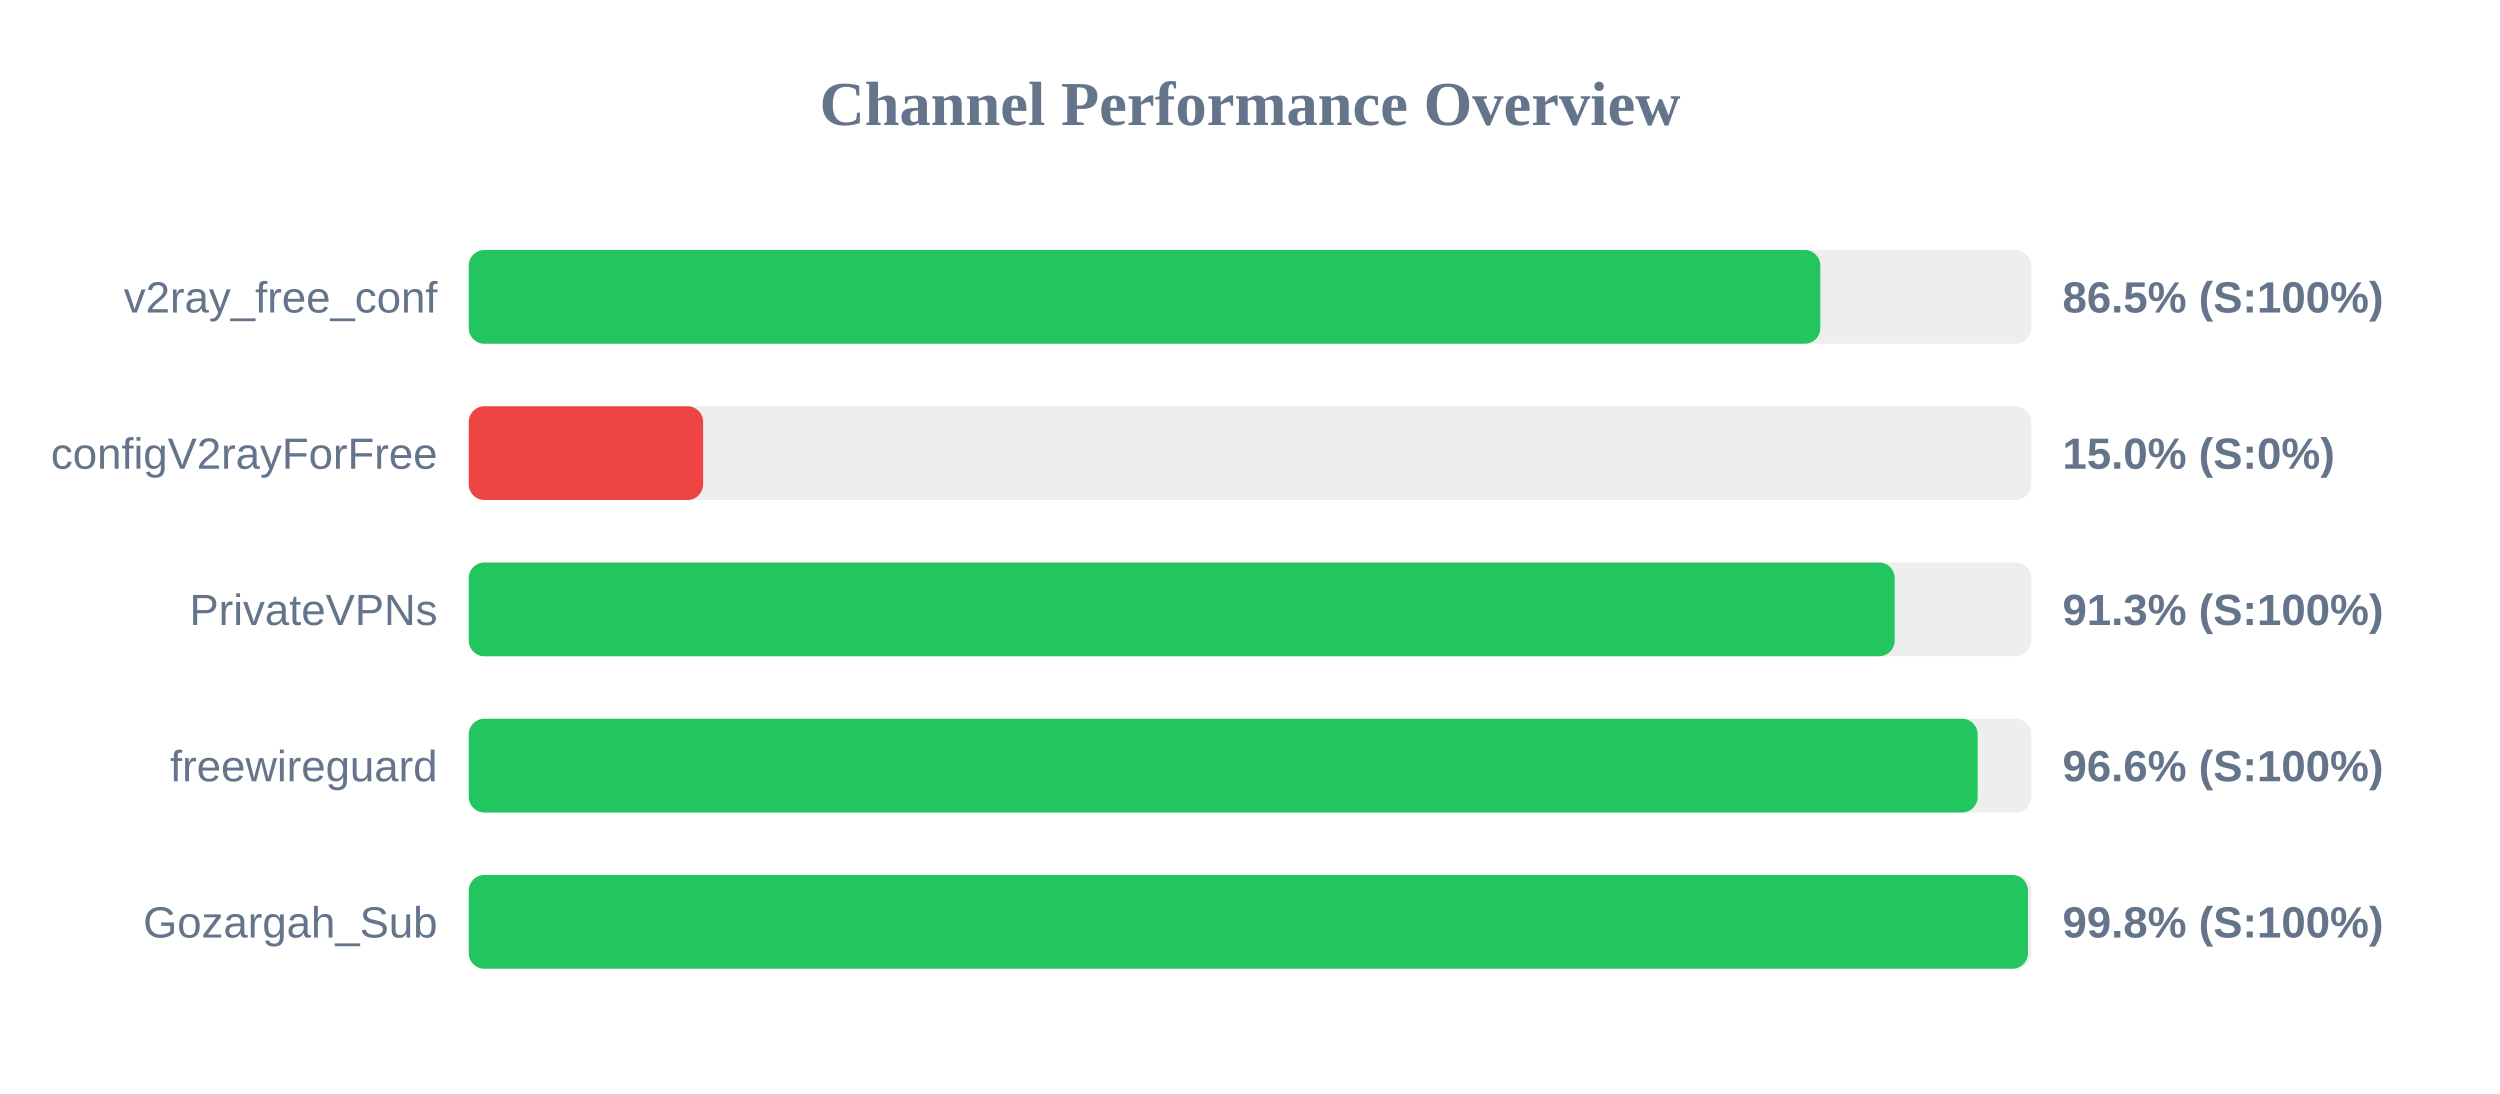
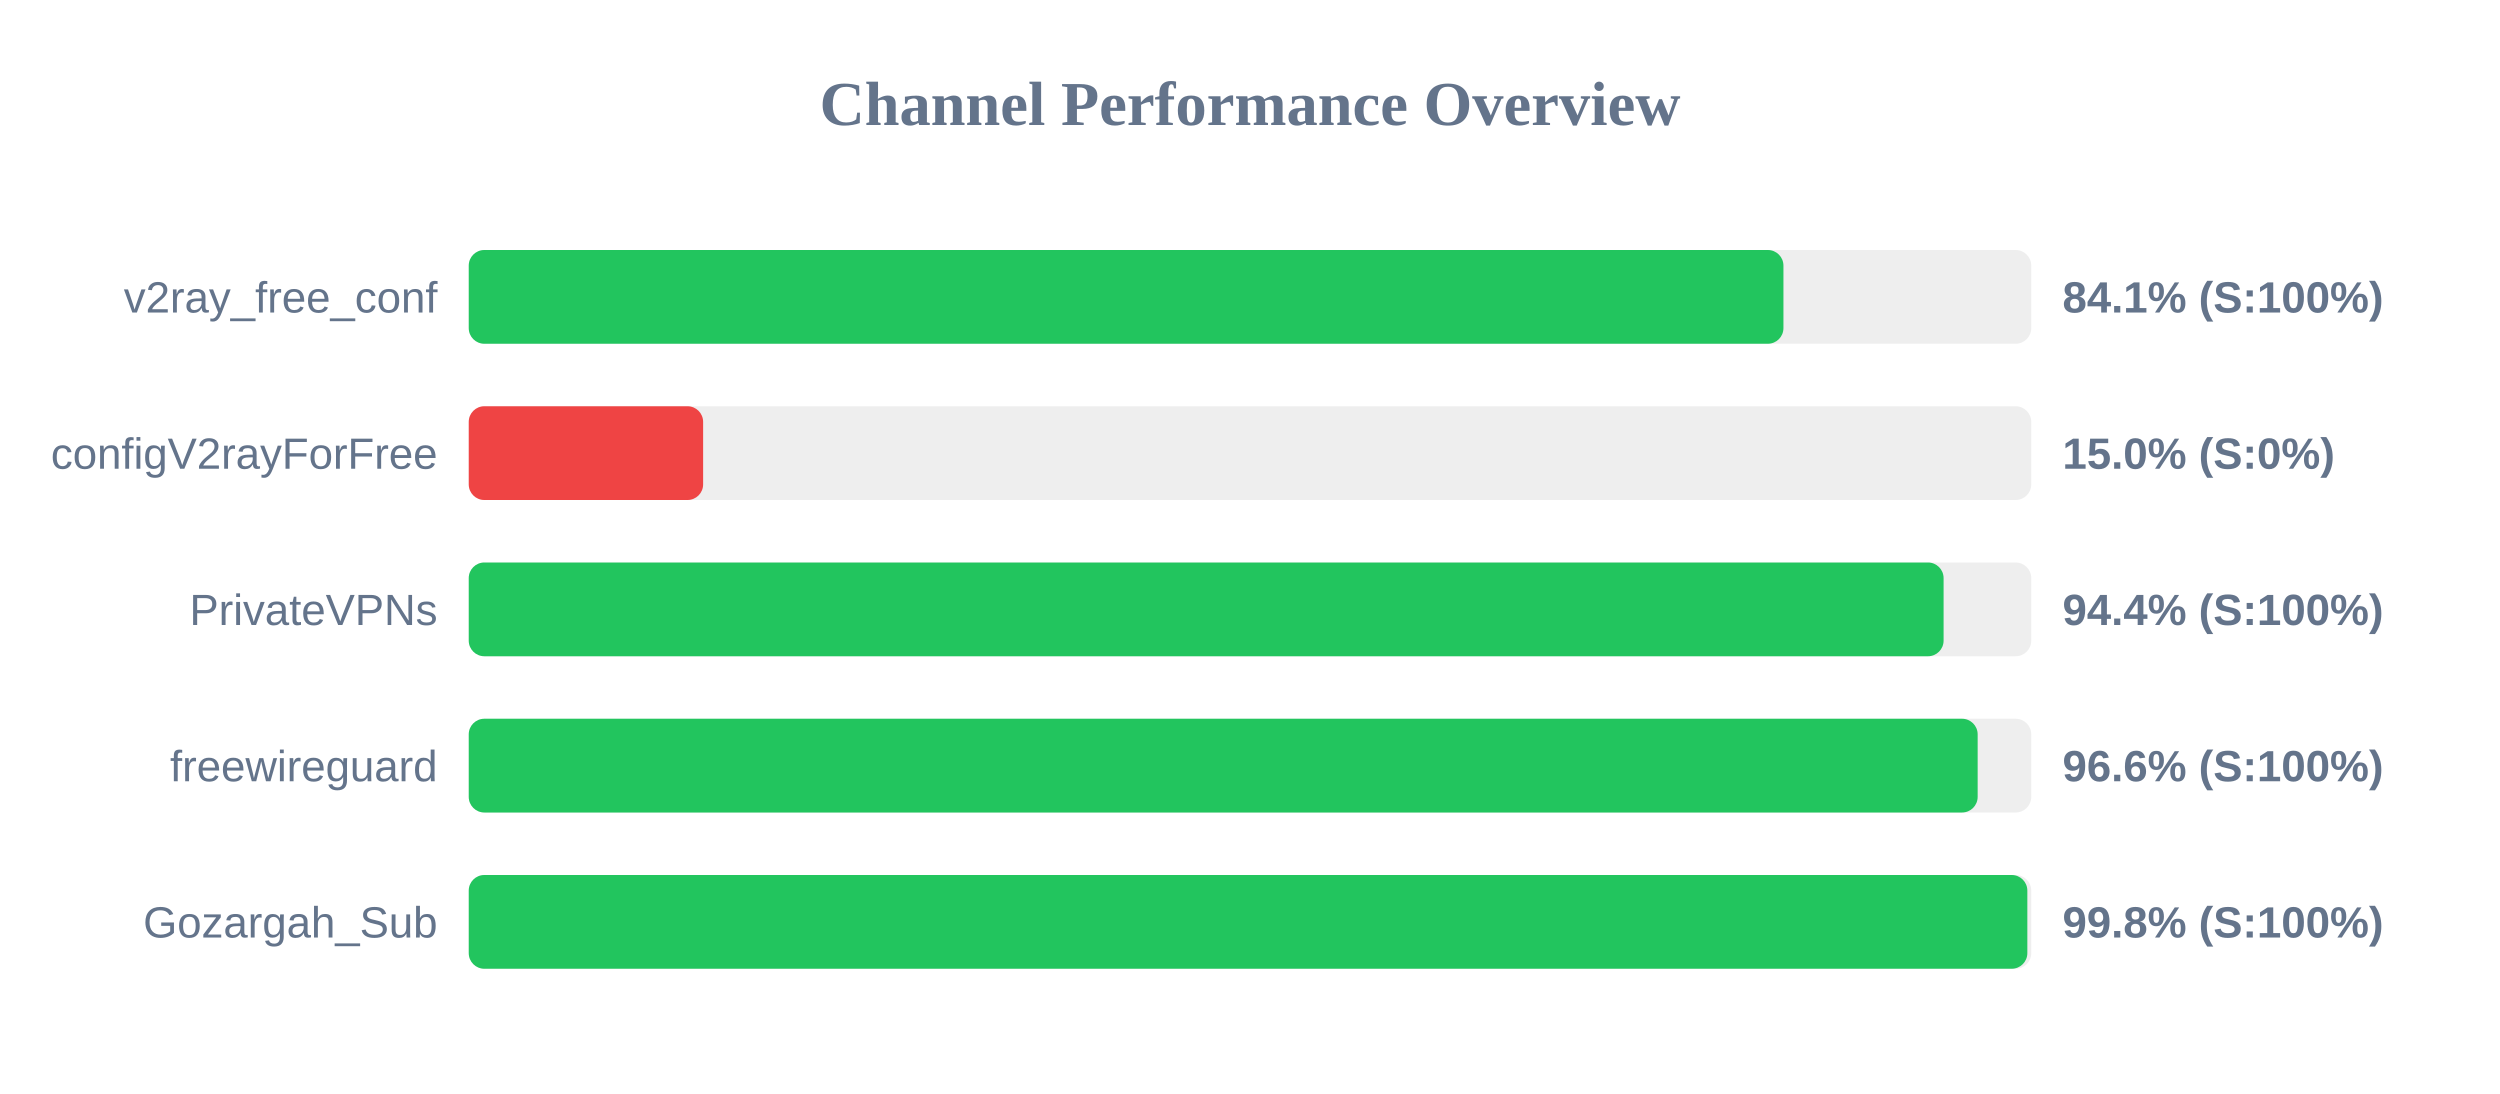
<svg xmlns="http://www.w3.org/2000/svg" width="800" height="350" version="1.1">
  <style>
        .row { font: 14px Arial; fill: #64748b; }
        .score { font: bold 14px Arial; fill: #64748b; }
    </style>
  <text x="400" y="40" text-anchor="middle" font-size="20px" font-weight="bold" fill="#64748b">Channel Performance Overview</text>
  <rect x="150" y="80" width="500" height="30" fill="#eee" rx="5" />
-   <rect x="150" y="80" width="432.5" height="30" fill="#22c55e" rx="5" />
+   <rect x="150" y="80" width="420.7" height="30" fill="#22c55e" rx="5" />
  <text x="140" y="100" text-anchor="end" class="row">v2ray_free_conf</text>
-   <text x="660" y="100" text-anchor="start" class="score">86.5% (S:100%)</text>
+   <text x="660" y="100" text-anchor="start" class="score">84.1% (S:100%)</text>
  <rect x="150" y="130" width="500" height="30" fill="#eee" rx="5" />
  <rect x="150" y="130" width="75.0" height="30" fill="#ef4444" rx="5" />
  <text x="140" y="150" text-anchor="end" class="row">configV2rayForFree</text>
  <text x="660" y="150" text-anchor="start" class="score">15.0% (S:0%)</text>
  <rect x="150" y="180" width="500" height="30" fill="#eee" rx="5" />
-   <rect x="150" y="180" width="456.3" height="30" fill="#22c55e" rx="5" />
+   <rect x="150" y="180" width="471.95" height="30" fill="#22c55e" rx="5" />
  <text x="140" y="200" text-anchor="end" class="row">PrivateVPNs</text>
-   <text x="660" y="200" text-anchor="start" class="score">91.3% (S:100%)</text>
+   <text x="660" y="200" text-anchor="start" class="score">94.4% (S:100%)</text>
  <rect x="150" y="230" width="500" height="30" fill="#eee" rx="5" />
  <rect x="150" y="230" width="482.85" height="30" fill="#22c55e" rx="5" />
  <text x="140" y="250" text-anchor="end" class="row">freewireguard</text>
  <text x="660" y="250" text-anchor="start" class="score">96.6% (S:100%)</text>
  <rect x="150" y="280" width="500" height="30" fill="#eee" rx="5" />
-   <rect x="150" y="280" width="498.95" height="30" fill="#22c55e" rx="5" />
+   <rect x="150" y="280" width="498.75" height="30" fill="#22c55e" rx="5" />
  <text x="140" y="300" text-anchor="end" class="row">Gozargah_Sub</text>
  <text x="660" y="300" text-anchor="start" class="score">99.8% (S:100%)</text>
</svg>
